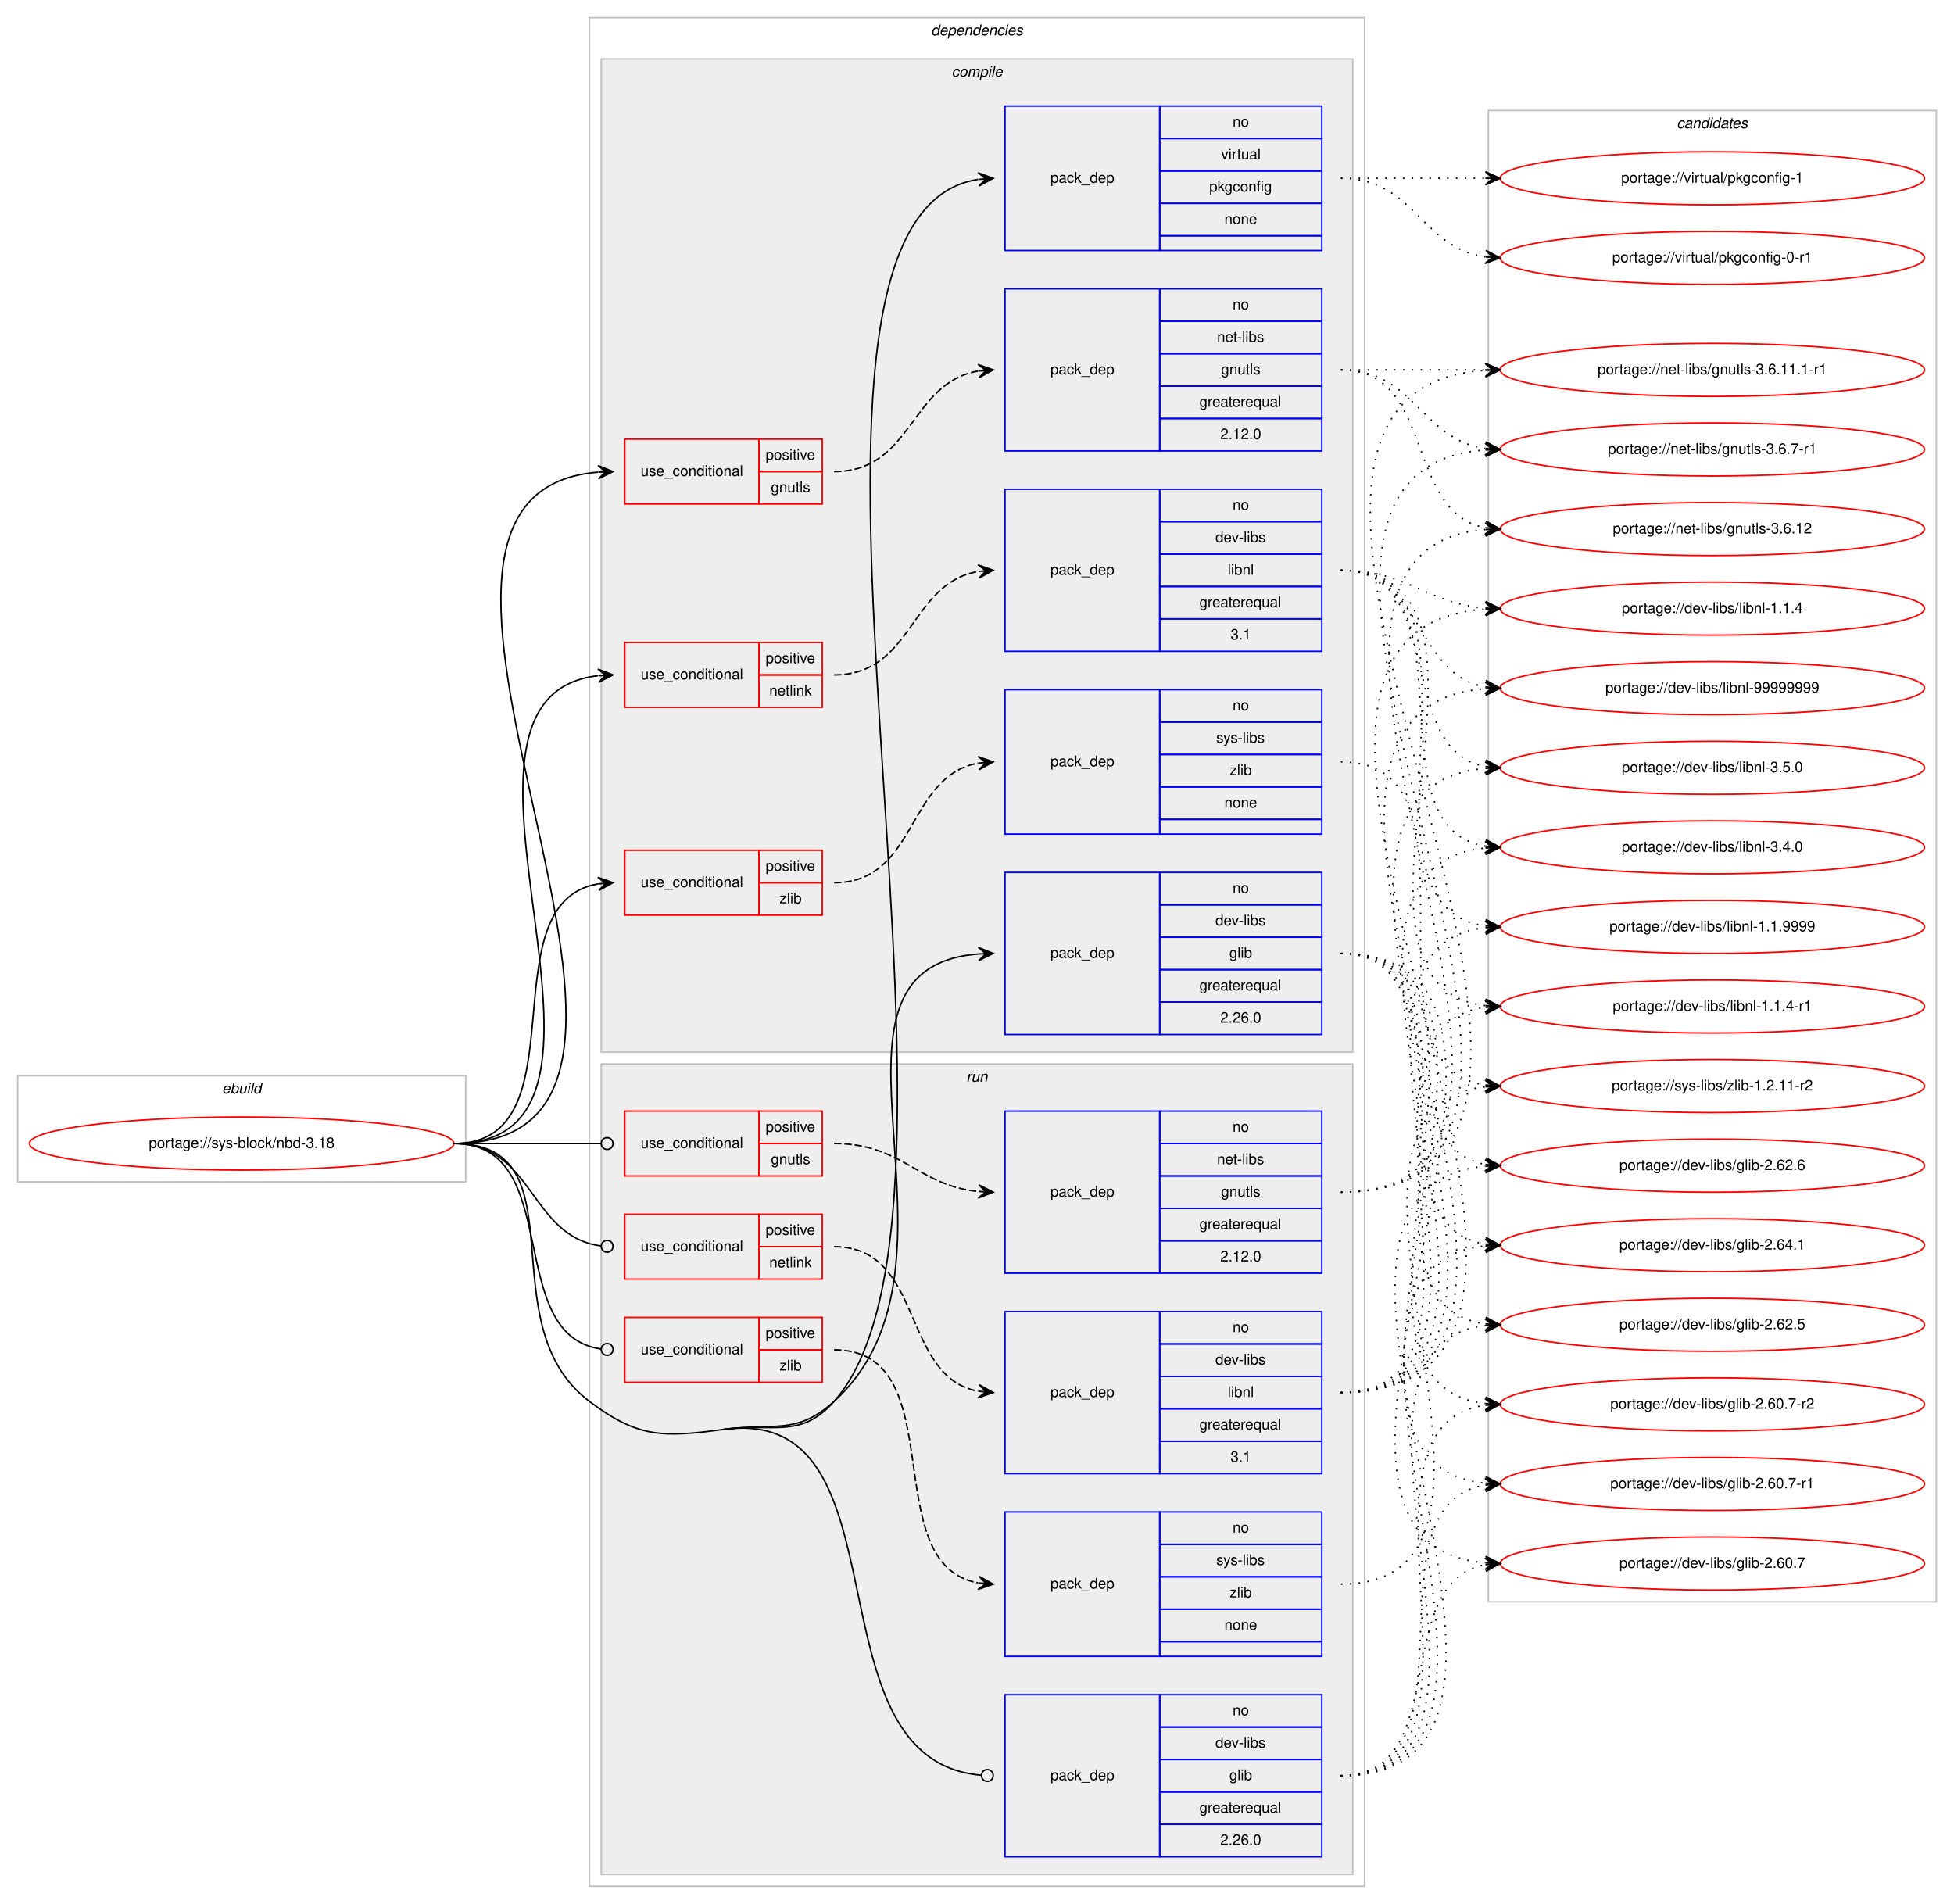
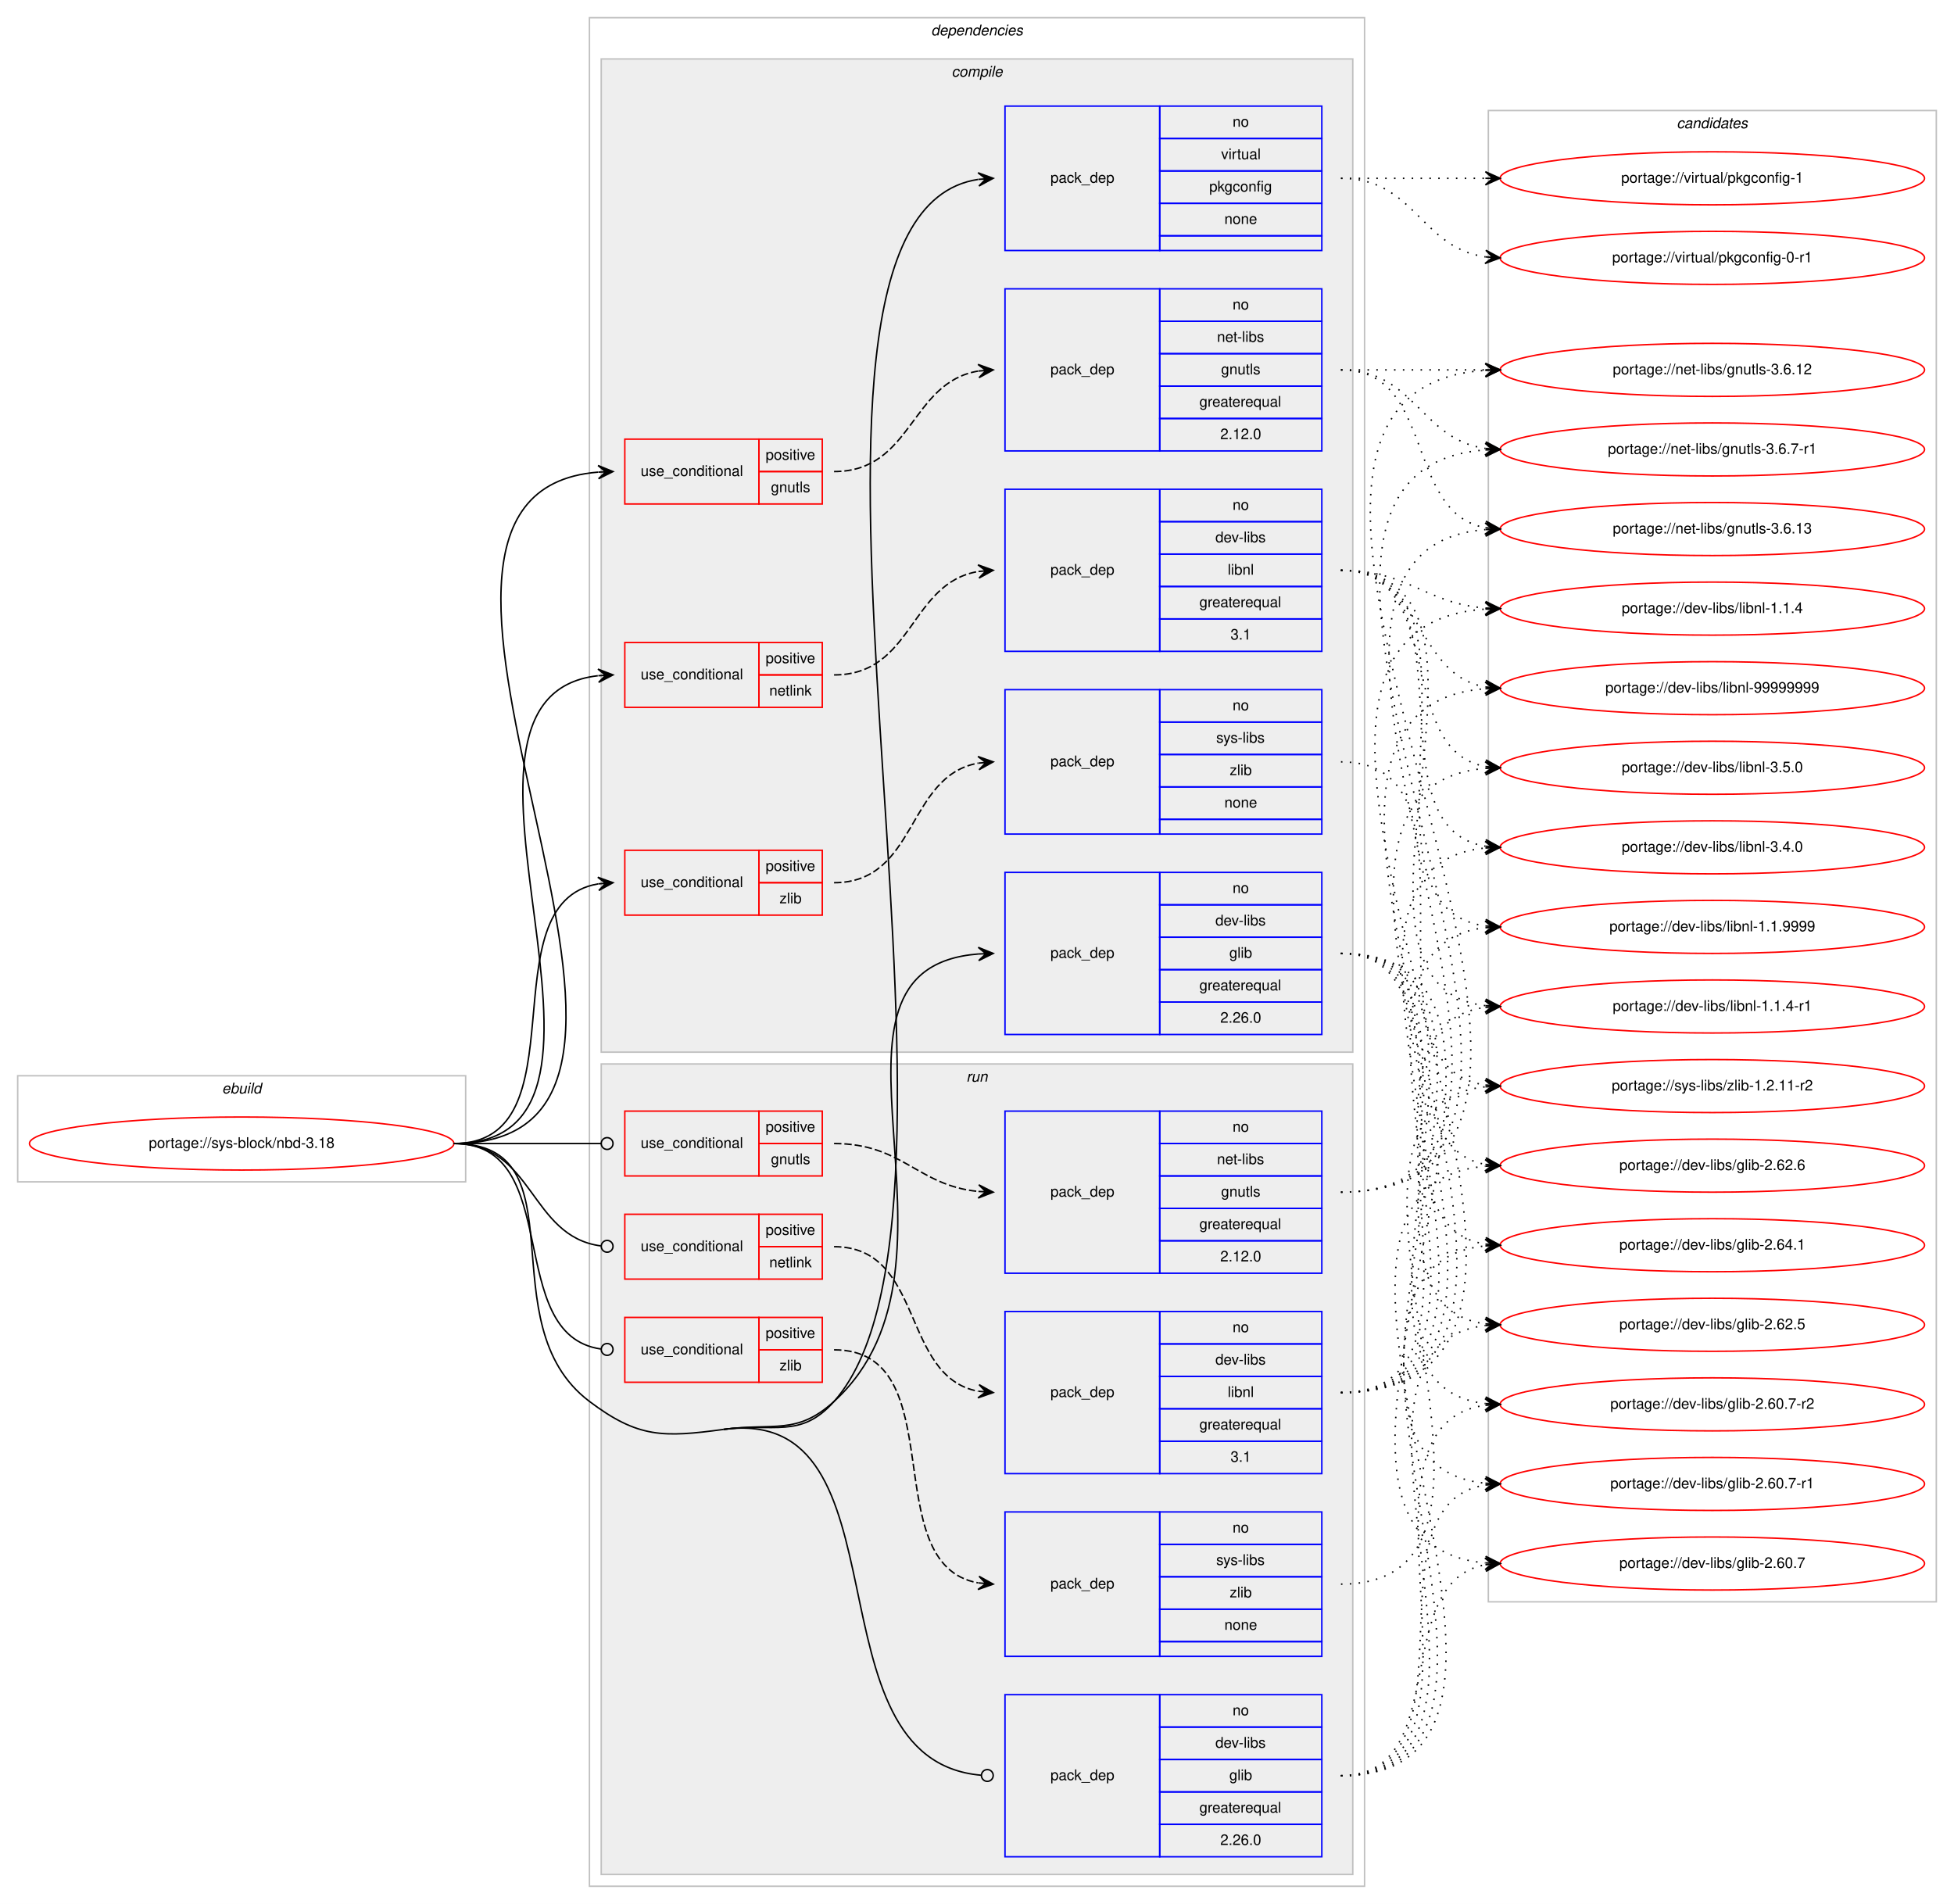
<svg xmlns="http://www.w3.org/2000/svg" xmlns:xlink="http://www.w3.org/1999/xlink" width="1326pt" height="1292pt" viewBox="0.00 0.00 1326.00 1292.00">
  <g id="graph0" class="graph" transform="scale(1 1) rotate(0) translate(4 1288)">
    <polygon fill="#ffffff" stroke="transparent" points="-4,4 -4,-1288 1322,-1288 1322,4 -4,4" />
    <g id="clust1" class="cluster">
      <polygon fill="none" stroke="#c0c0c0" points="8,-486 8,-558 312,-558 312,-486 8,-486" />
      <text text-anchor="start" x="146.663" y="-546" font-family="Helvetica,sans-Serif" font-style="italic" font-size="10.00" fill="#000000">ebuild</text>
    </g>
    <g id="clust2" class="cluster">
      <polygon fill="none" stroke="#c0c0c0" points="396,-8 396,-1276 922,-1276 922,-8 396,-8" />
      <text text-anchor="start" x="627.875" y="-1264" font-family="Helvetica,sans-Serif" font-style="italic" font-size="10.00" fill="#000000">dependencies</text>
    </g>
    <g id="clust3" class="cluster">
      <polygon fill="#eeeeee" stroke="#c0c0c0" points="404,-574 404,-1248 914,-1248 914,-574 404,-574" />
      <text text-anchor="start" x="641.778" y="-1236" font-family="Helvetica,sans-Serif" font-style="italic" font-size="10.00" fill="#000000">compile</text>
    </g>
    <g id="clust13" class="cluster">
      <polygon fill="#eeeeee" stroke="#c0c0c0" points="404,-16 404,-566 914,-566 914,-16 404,-16" />
      <text text-anchor="start" x="651.777" y="-554" font-family="Helvetica,sans-Serif" font-style="italic" font-size="10.00" fill="#000000">run</text>
    </g>
    <g id="clust21" class="cluster">
      <polygon fill="none" stroke="#c0c0c0" points="1006,-201 1006,-1213 1310,-1213 1310,-201 1006,-201" />
      <text text-anchor="start" x="1133.824" y="-1201" font-family="Helvetica,sans-Serif" font-style="italic" font-size="10.00" fill="#000000">candidates</text>
    </g>
    <g id="node1" class="node">
      <g id="a_node1">
        <a xlink:href="../sys-block/nbd-3.18.svg" xlink:title="portage://sys-block/nbd-3.18">
          <ellipse fill="none" stroke="#ff0000" cx="160" cy="-512" rx="144" ry="18" />
          <text text-anchor="middle" x="160" y="-509" font-family="Helvetica,sans-Serif" font-size="10.00" fill="#000000">portage://sys-block/nbd-3.18</text>
        </a>
      </g>
    </g>
    <g id="node2" class="node">
      <polygon fill="none" stroke="#ff0000" points="420,-946 420,-990 511,-990 511,-946 420,-946" />
      <text text-anchor="start" x="430.767" y="-965" font-family="Helvetica,sans-Serif" font-size="10.00" fill="#000000">use_conditional</text>
      <polygon fill="none" stroke="#ff0000" points="511,-968 511,-990 554,-990 554,-968 511,-968" />
      <text text-anchor="start" x="515.553" y="-976" font-family="Helvetica,sans-Serif" font-size="10.00" fill="#000000">positive</text>
      <polygon fill="none" stroke="#ff0000" points="511,-946 511,-968 554,-968 554,-946 511,-946" />
      <text text-anchor="start" x="519.163" y="-954" font-family="Helvetica,sans-Serif" font-size="10.00" fill="#000000">gnutls</text>
    </g>
    <g id="edge2" class="edge">
      <path fill="none" stroke="#000000" d="M304,-512C508.714,-512 214.122,-952.547 401.77,-967.605" />
      <polygon fill="#000000" stroke="#000000" points="412,-968 401.834,-972.111 407.004,-967.807 402.007,-967.614 402.007,-967.614 402.007,-967.614 407.004,-967.807 402.181,-963.117 412,-968 412,-968" />
    </g>
    <g id="node4" class="node">
      <polygon fill="none" stroke="#ff0000" points="420,-808 420,-852 511,-852 511,-808 420,-808" />
      <text text-anchor="start" x="430.767" y="-827" font-family="Helvetica,sans-Serif" font-size="10.00" fill="#000000">use_conditional</text>
      <polygon fill="none" stroke="#ff0000" points="511,-830 511,-852 554,-852 554,-830 511,-830" />
      <text text-anchor="start" x="515.553" y="-838" font-family="Helvetica,sans-Serif" font-size="10.00" fill="#000000">positive</text>
      <polygon fill="none" stroke="#ff0000" points="511,-808 511,-830 554,-830 554,-808 511,-808" />
      <text text-anchor="start" x="518.053" y="-816" font-family="Helvetica,sans-Serif" font-size="10.00" fill="#000000">netlink</text>
    </g>
    <g id="edge4" class="edge">
      <path fill="none" stroke="#000000" d="M304,-512C449.618,-512 271.839,-814.662 401.665,-829.441" />
      <polygon fill="#000000" stroke="#000000" points="412,-830 401.771,-833.953 407.007,-829.73 402.015,-829.459 402.015,-829.459 402.015,-829.459 407.007,-829.73 402.258,-824.966 412,-830 412,-830" />
    </g>
    <g id="node6" class="node">
      <polygon fill="none" stroke="#ff0000" points="420,-667 420,-711 511,-711 511,-667 420,-667" />
      <text text-anchor="start" x="430.767" y="-686" font-family="Helvetica,sans-Serif" font-size="10.00" fill="#000000">use_conditional</text>
      <polygon fill="none" stroke="#ff0000" points="511,-689 511,-711 554,-711 554,-689 511,-689" />
      <text text-anchor="start" x="515.553" y="-697" font-family="Helvetica,sans-Serif" font-size="10.00" fill="#000000">positive</text>
      <polygon fill="none" stroke="#ff0000" points="511,-667 511,-689 554,-689 554,-667 511,-667" />
      <text text-anchor="start" x="525.001" y="-675" font-family="Helvetica,sans-Serif" font-size="10.00" fill="#000000">zlib</text>
    </g>
    <g id="edge6" class="edge">
      <path fill="none" stroke="#000000" d="M304,-512C392.555,-512 325.55,-675.442 401.952,-688.211" />
      <polygon fill="#000000" stroke="#000000" points="412,-689 401.678,-692.703 407.015,-688.609 402.031,-688.217 402.031,-688.217 402.031,-688.217 407.015,-688.609 402.383,-683.731 412,-689 412,-689" />
    </g>
    <g id="node8" class="node">
      <polygon fill="none" stroke="#0000ff" points="678,-586 678,-696 783,-696 783,-586 678,-586" />
      <text text-anchor="start" x="708.823" y="-638" font-family="Helvetica,sans-Serif" font-size="10.00" fill="#000000">pack_dep</text>
      <polygon fill="none" stroke="#0000ff" points="783,-674 783,-696 893,-696 893,-674 783,-674" />
      <text text-anchor="start" x="832.441" y="-682" font-family="Helvetica,sans-Serif" font-size="10.00" fill="#000000">no</text>
      <polygon fill="none" stroke="#0000ff" points="783,-652 783,-674 893,-674 893,-652 783,-652" />
      <text text-anchor="start" x="820.778" y="-660" font-family="Helvetica,sans-Serif" font-size="10.00" fill="#000000">dev-libs</text>
      <polygon fill="none" stroke="#0000ff" points="783,-630 783,-652 893,-652 893,-630 783,-630" />
      <text text-anchor="start" x="830.222" y="-638" font-family="Helvetica,sans-Serif" font-size="10.00" fill="#000000">glib</text>
      <polygon fill="none" stroke="#0000ff" points="783,-608 783,-630 893,-630 893,-608 783,-608" />
      <text text-anchor="start" x="809.936" y="-616" font-family="Helvetica,sans-Serif" font-size="10.00" fill="#000000">greaterequal</text>
      <polygon fill="none" stroke="#0000ff" points="783,-586 783,-608 893,-608 893,-586 783,-586" />
      <text text-anchor="start" x="824.103" y="-594" font-family="Helvetica,sans-Serif" font-size="10.00" fill="#000000">2.26.0</text>
    </g>
    <g id="edge7" class="edge">
      <path fill="none" stroke="#000000" d="M487,-318C521.077,-322.601 536.578,-313.845 562,-337 665.415,-431.195 533.372,-630.937 660,-640.634" />
      <polygon fill="#000000" stroke="#000000" points="670,-641 659.842,-645.131 665.003,-640.817 660.007,-640.634 660.007,-640.634 660.007,-640.634 665.003,-640.817 660.172,-636.137 670,-641 670,-641" />
    </g>
    <g id="node9" class="node">
      <polygon fill="none" stroke="#0000ff" points="678,-1118 678,-1216 783,-1216 783,-1118 678,-1118" />
      <text text-anchor="start" x="708.823" y="-1164" font-family="Helvetica,sans-Serif" font-size="10.00" fill="#000000">pack_dep</text>
      <polygon fill="none" stroke="#0000ff" points="783,-1194 783,-1216 893,-1216 893,-1194 783,-1194" />
      <text text-anchor="start" x="832.441" y="-1202" font-family="Helvetica,sans-Serif" font-size="10.00" fill="#000000">no</text>
      <polygon fill="none" stroke="#0000ff" points="783,-1172 783,-1194 893,-1194 893,-1172 783,-1172" />
      <text text-anchor="start" x="824.668" y="-1180" font-family="Helvetica,sans-Serif" font-size="10.00" fill="#000000">virtual</text>
      <polygon fill="none" stroke="#0000ff" points="783,-1150 783,-1172 893,-1172 893,-1150 783,-1150" />
      <text text-anchor="start" x="816.604" y="-1158" font-family="Helvetica,sans-Serif" font-size="10.00" fill="#000000">pkgconfig</text>
      <polygon fill="none" stroke="#0000ff" points="783,-1128 783,-1150 893,-1150 893,-1128 783,-1128" />
      <text text-anchor="start" x="826.882" y="-1136" font-family="Helvetica,sans-Serif" font-size="10.00" fill="#000000">none</text>
      <polygon fill="none" stroke="#0000ff" points="783,-1118 783,-1128 893,-1128 893,-1118 783,-1118" />
    </g>
    <g id="edge8" class="edge">
      <path fill="none" stroke="#000000" d="M487,-318C521.077,-322.601 539.17,-311.286 562,-337 683.136,-473.443 491.557,-1140.886 659.791,-1166.257" />
      <polygon fill="#000000" stroke="#000000" points="670,-1167 659.7,-1170.762 665.013,-1166.637 660.026,-1166.274 660.026,-1166.274 660.026,-1166.274 665.013,-1166.637 660.353,-1161.786 670,-1167 670,-1167" />
    </g>
    <g id="node10" class="node">
      <polygon fill="none" stroke="#ff0000" points="420,-490 420,-534 511,-534 511,-490 420,-490" />
      <text text-anchor="start" x="430.767" y="-509" font-family="Helvetica,sans-Serif" font-size="10.00" fill="#000000">use_conditional</text>
      <polygon fill="none" stroke="#ff0000" points="511,-512 511,-534 554,-534 554,-512 511,-512" />
      <text text-anchor="start" x="515.553" y="-520" font-family="Helvetica,sans-Serif" font-size="10.00" fill="#000000">positive</text>
      <polygon fill="none" stroke="#ff0000" points="511,-490 511,-512 554,-512 554,-490 511,-490" />
      <text text-anchor="start" x="519.163" y="-498" font-family="Helvetica,sans-Serif" font-size="10.00" fill="#000000">gnutls</text>
    </g>
    <g id="edge10" class="edge">
      <path fill="none" stroke="#000000" d="M304,-512C349.188,-512 362.47,-512 403.919,-512" />
      <ellipse fill="none" stroke="#000000" cx="408" cy="-512" rx="4" ry="4" />
    </g>
    <g id="node12" class="node">
      <polygon fill="none" stroke="#ff0000" points="420,-420 420,-464 511,-464 511,-420 420,-420" />
      <text text-anchor="start" x="430.767" y="-439" font-family="Helvetica,sans-Serif" font-size="10.00" fill="#000000">use_conditional</text>
      <polygon fill="none" stroke="#ff0000" points="511,-442 511,-464 554,-464 554,-442 511,-442" />
      <text text-anchor="start" x="515.553" y="-450" font-family="Helvetica,sans-Serif" font-size="10.00" fill="#000000">positive</text>
      <polygon fill="none" stroke="#ff0000" points="511,-420 511,-442 554,-442 554,-420 511,-420" />
      <text text-anchor="start" x="518.053" y="-428" font-family="Helvetica,sans-Serif" font-size="10.00" fill="#000000">netlink</text>
    </g>
    <g id="edge12" class="edge">
      <path fill="none" stroke="#000000" d="M304,-512C358.296,-512 355.286,-448.929 403.761,-442.523" />
      <ellipse fill="none" stroke="#000000" cx="408.008" cy="-442.254" rx="4" ry="4" />
    </g>
    <g id="node14" class="node">
      <polygon fill="none" stroke="#ff0000" points="420,-350 420,-394 511,-394 511,-350 420,-350" />
      <text text-anchor="start" x="430.767" y="-369" font-family="Helvetica,sans-Serif" font-size="10.00" fill="#000000">use_conditional</text>
      <polygon fill="none" stroke="#ff0000" points="511,-372 511,-394 554,-394 554,-372 511,-372" />
      <text text-anchor="start" x="515.553" y="-380" font-family="Helvetica,sans-Serif" font-size="10.00" fill="#000000">positive</text>
      <polygon fill="none" stroke="#ff0000" points="511,-350 511,-372 554,-372 554,-350 511,-350" />
      <text text-anchor="start" x="525.001" y="-358" font-family="Helvetica,sans-Serif" font-size="10.00" fill="#000000">zlib</text>
    </g>
    <g id="edge14" class="edge">
      <path fill="none" stroke="#000000" d="M304,-512C379.669,-512 336.888,-382.198 403.766,-372.564" />
      <ellipse fill="none" stroke="#000000" cx="408.009" cy="-372.273" rx="4" ry="4" />
    </g>
    <g id="node16" class="node">
      <polygon fill="none" stroke="#0000ff" points="678,-28 678,-138 783,-138 783,-28 678,-28" />
      <text text-anchor="start" x="708.823" y="-80" font-family="Helvetica,sans-Serif" font-size="10.00" fill="#000000">pack_dep</text>
      <polygon fill="none" stroke="#0000ff" points="783,-116 783,-138 893,-138 893,-116 783,-116" />
      <text text-anchor="start" x="832.441" y="-124" font-family="Helvetica,sans-Serif" font-size="10.00" fill="#000000">no</text>
      <polygon fill="none" stroke="#0000ff" points="783,-94 783,-116 893,-116 893,-94 783,-94" />
      <text text-anchor="start" x="820.778" y="-102" font-family="Helvetica,sans-Serif" font-size="10.00" fill="#000000">dev-libs</text>
      <polygon fill="none" stroke="#0000ff" points="783,-72 783,-94 893,-94 893,-72 783,-72" />
      <text text-anchor="start" x="830.222" y="-80" font-family="Helvetica,sans-Serif" font-size="10.00" fill="#000000">glib</text>
      <polygon fill="none" stroke="#0000ff" points="783,-50 783,-72 893,-72 893,-50 783,-50" />
      <text text-anchor="start" x="809.936" y="-58" font-family="Helvetica,sans-Serif" font-size="10.00" fill="#000000">greaterequal</text>
      <polygon fill="none" stroke="#0000ff" points="783,-28 783,-50 893,-50 893,-28 783,-28" />
      <text text-anchor="start" x="824.103" y="-36" font-family="Helvetica,sans-Serif" font-size="10.00" fill="#000000">2.26.0</text>
    </g>
    <g id="edge15" class="edge">
      <path fill="none" stroke="#000000" d="M487,-318C615.369,-335.332 540.987,-93.734 661.759,-83.345" />
      <ellipse fill="none" stroke="#000000" cx="666.004" cy="-83.167" rx="4" ry="4" />
      <path fill="none" stroke="#000000" d="M304,-512C391.871,-512 325.852,-389.92 396,-337 428.983,-312.117 446.055,-312.472 487,-318" />
    </g>
    <g id="node3" class="node">
      <polygon fill="none" stroke="#0000ff" points="678,-982 678,-1092 783,-1092 783,-982 678,-982" />
      <text text-anchor="start" x="708.823" y="-1034" font-family="Helvetica,sans-Serif" font-size="10.00" fill="#000000">pack_dep</text>
      <polygon fill="none" stroke="#0000ff" points="783,-1070 783,-1092 893,-1092 893,-1070 783,-1070" />
      <text text-anchor="start" x="832.441" y="-1078" font-family="Helvetica,sans-Serif" font-size="10.00" fill="#000000">no</text>
      <polygon fill="none" stroke="#0000ff" points="783,-1048 783,-1070 893,-1070 893,-1048 783,-1048" />
      <text text-anchor="start" x="821.889" y="-1056" font-family="Helvetica,sans-Serif" font-size="10.00" fill="#000000">net-libs</text>
      <polygon fill="none" stroke="#0000ff" points="783,-1026 783,-1048 893,-1048 893,-1026 783,-1026" />
      <text text-anchor="start" x="824.663" y="-1034" font-family="Helvetica,sans-Serif" font-size="10.00" fill="#000000">gnutls</text>
      <polygon fill="none" stroke="#0000ff" points="783,-1004 783,-1026 893,-1026 893,-1004 783,-1004" />
      <text text-anchor="start" x="809.936" y="-1012" font-family="Helvetica,sans-Serif" font-size="10.00" fill="#000000">greaterequal</text>
      <polygon fill="none" stroke="#0000ff" points="783,-982 783,-1004 893,-1004 893,-982 783,-982" />
      <text text-anchor="start" x="824.103" y="-990" font-family="Helvetica,sans-Serif" font-size="10.00" fill="#000000">2.12.0</text>
    </g>
    <g id="edge1" class="edge">
      <path fill="none" stroke="#000000" stroke-dasharray="5,2" d="M562,-968C615.4,-968 613.534,-1028.645 660.026,-1036.225" />
      <polygon fill="#000000" stroke="#000000" points="670,-1037 659.681,-1040.712 665.015,-1036.613 660.03,-1036.225 660.03,-1036.225 660.03,-1036.225 665.015,-1036.613 660.379,-1031.739 670,-1037 670,-1037" />
    </g>
    <g id="node17" class="node">
      <g id="a_node17">
        <a xlink:href="../net-libs/gnutls-3.6.7-r1.svg" xlink:title="portage://net-libs/gnutls-3.6.7-r1">
          <ellipse fill="none" stroke="#ff0000" cx="1158" cy="-983" rx="144" ry="18" />
          <text text-anchor="middle" x="1158" y="-980" font-family="Helvetica,sans-Serif" font-size="10.00" fill="#000000">portage://net-libs/gnutls-3.6.7-r1</text>
        </a>
      </g>
    </g>
    <g id="edge16" class="edge">
      <path fill="none" stroke="#000000" stroke-dasharray="1,5" d="M906,-1037C956.102,-1037 960.012,-989.934 1003.979,-983.683" />
      <polygon fill="#000000" stroke="#000000" points="1014,-983 1004.329,-988.169 1009.012,-983.34 1004.023,-983.68 1004.023,-983.68 1004.023,-983.68 1009.012,-983.34 1003.717,-979.19 1014,-983 1014,-983" />
    </g>
    <g id="node18" class="node">
      <g id="a_node18">
-         <a xlink:href="../net-libs/gnutls-3.6.12.svg" xlink:title="portage://net-libs/gnutls-3.6.12">
+         <a xlink:href="../net-libs/gnutls-3.6.13.svg" xlink:title="portage://net-libs/gnutls-3.6.13">
          <ellipse fill="none" stroke="#ff0000" cx="1158" cy="-929" rx="144" ry="18" />
-           <text text-anchor="middle" x="1158" y="-926" font-family="Helvetica,sans-Serif" font-size="10.00" fill="#000000">portage://net-libs/gnutls-3.6.12</text>
+           <text text-anchor="middle" x="1158" y="-926" font-family="Helvetica,sans-Serif" font-size="10.00" fill="#000000">portage://net-libs/gnutls-3.6.13</text>
        </a>
      </g>
    </g>
    <g id="edge17" class="edge">
      <path fill="none" stroke="#000000" stroke-dasharray="1,5" d="M906,-1037C970.303,-1037 948.78,-940.09 1004.031,-929.869" />
      <polygon fill="#000000" stroke="#000000" points="1014,-929 1004.429,-934.352 1009.019,-929.434 1004.038,-929.869 1004.038,-929.869 1004.038,-929.869 1009.019,-929.434 1003.647,-925.386 1014,-929 1014,-929" />
    </g>
    <g id="node19" class="node">
      <g id="a_node19">
-         <a xlink:href="../net-libs/gnutls-3.6.11.1-r1.svg" xlink:title="portage://net-libs/gnutls-3.6.11.1-r1">
+         <a xlink:href="../net-libs/gnutls-3.6.12.svg" xlink:title="portage://net-libs/gnutls-3.6.12">
          <ellipse fill="none" stroke="#ff0000" cx="1158" cy="-1037" rx="144" ry="18" />
-           <text text-anchor="middle" x="1158" y="-1034" font-family="Helvetica,sans-Serif" font-size="10.00" fill="#000000">portage://net-libs/gnutls-3.6.11.1-r1</text>
+           <text text-anchor="middle" x="1158" y="-1034" font-family="Helvetica,sans-Serif" font-size="10.00" fill="#000000">portage://net-libs/gnutls-3.6.12</text>
        </a>
      </g>
    </g>
    <g id="edge18" class="edge">
      <path fill="none" stroke="#000000" stroke-dasharray="1,5" d="M906,-1037C950.438,-1037 964.02,-1037 1003.878,-1037" />
      <polygon fill="#000000" stroke="#000000" points="1014,-1037 1004,-1041.5 1009,-1037 1004,-1037 1004,-1037 1004,-1037 1009,-1037 1004,-1032.5 1014,-1037 1014,-1037" />
    </g>
    <g id="node5" class="node">
      <polygon fill="none" stroke="#0000ff" points="678,-846 678,-956 783,-956 783,-846 678,-846" />
      <text text-anchor="start" x="708.823" y="-898" font-family="Helvetica,sans-Serif" font-size="10.00" fill="#000000">pack_dep</text>
      <polygon fill="none" stroke="#0000ff" points="783,-934 783,-956 893,-956 893,-934 783,-934" />
      <text text-anchor="start" x="832.441" y="-942" font-family="Helvetica,sans-Serif" font-size="10.00" fill="#000000">no</text>
      <polygon fill="none" stroke="#0000ff" points="783,-912 783,-934 893,-934 893,-912 783,-912" />
      <text text-anchor="start" x="820.778" y="-920" font-family="Helvetica,sans-Serif" font-size="10.00" fill="#000000">dev-libs</text>
      <polygon fill="none" stroke="#0000ff" points="783,-890 783,-912 893,-912 893,-890 783,-890" />
      <text text-anchor="start" x="829.112" y="-898" font-family="Helvetica,sans-Serif" font-size="10.00" fill="#000000">libnl</text>
      <polygon fill="none" stroke="#0000ff" points="783,-868 783,-890 893,-890 893,-868 783,-868" />
      <text text-anchor="start" x="809.936" y="-876" font-family="Helvetica,sans-Serif" font-size="10.00" fill="#000000">greaterequal</text>
      <polygon fill="none" stroke="#0000ff" points="783,-846 783,-868 893,-868 893,-846 783,-846" />
      <text text-anchor="start" x="831.052" y="-854" font-family="Helvetica,sans-Serif" font-size="10.00" fill="#000000">3.1</text>
    </g>
    <g id="edge3" class="edge">
      <path fill="none" stroke="#000000" stroke-dasharray="5,2" d="M562,-830C615.853,-830 613.166,-892.402 659.952,-900.203" />
      <polygon fill="#000000" stroke="#000000" points="670,-901 659.675,-904.695 665.016,-900.604 660.031,-900.209 660.031,-900.209 660.031,-900.209 665.016,-900.604 660.387,-895.723 670,-901 670,-901" />
    </g>
    <g id="node20" class="node">
      <g id="a_node20">
        <a xlink:href="../dev-libs/libnl-99999999.svg" xlink:title="portage://dev-libs/libnl-99999999">
          <ellipse fill="none" stroke="#ff0000" cx="1158" cy="-821" rx="144" ry="18" />
          <text text-anchor="middle" x="1158" y="-818" font-family="Helvetica,sans-Serif" font-size="10.00" fill="#000000">portage://dev-libs/libnl-99999999</text>
        </a>
      </g>
    </g>
    <g id="edge19" class="edge">
      <path fill="none" stroke="#000000" stroke-dasharray="1,5" d="M906,-901C962.118,-901 955.393,-830.394 1003.901,-821.844" />
      <polygon fill="#000000" stroke="#000000" points="1014,-821 1004.41,-826.318 1009.017,-821.417 1004.035,-821.833 1004.035,-821.833 1004.035,-821.833 1009.017,-821.417 1003.66,-817.349 1014,-821 1014,-821" />
    </g>
    <g id="node21" class="node">
      <g id="a_node21">
        <a xlink:href="../dev-libs/libnl-3.5.0.svg" xlink:title="portage://dev-libs/libnl-3.5.0">
          <ellipse fill="none" stroke="#ff0000" cx="1158" cy="-767" rx="144" ry="18" />
          <text text-anchor="middle" x="1158" y="-764" font-family="Helvetica,sans-Serif" font-size="10.00" fill="#000000">portage://dev-libs/libnl-3.5.0</text>
        </a>
      </g>
    </g>
    <g id="edge20" class="edge">
      <path fill="none" stroke="#000000" stroke-dasharray="1,5" d="M906,-901C978.905,-901 941.459,-779.268 1004.019,-767.856" />
      <polygon fill="#000000" stroke="#000000" points="1014,-767 1004.421,-772.338 1009.018,-767.427 1004.037,-767.854 1004.037,-767.854 1004.037,-767.854 1009.018,-767.427 1003.652,-763.371 1014,-767 1014,-767" />
    </g>
    <g id="node22" class="node">
      <g id="a_node22">
        <a xlink:href="../dev-libs/libnl-3.4.0.svg" xlink:title="portage://dev-libs/libnl-3.4.0">
          <ellipse fill="none" stroke="#ff0000" cx="1158" cy="-713" rx="144" ry="18" />
          <text text-anchor="middle" x="1158" y="-710" font-family="Helvetica,sans-Serif" font-size="10.00" fill="#000000">portage://dev-libs/libnl-3.4.0</text>
        </a>
      </g>
    </g>
    <g id="edge21" class="edge">
      <path fill="none" stroke="#000000" stroke-dasharray="1,5" d="M906,-901C998.785,-901 923.677,-726.694 1004.002,-713.758" />
      <polygon fill="#000000" stroke="#000000" points="1014,-713 1004.369,-718.243 1009.014,-713.378 1004.029,-713.755 1004.029,-713.755 1004.029,-713.755 1009.014,-713.378 1003.689,-709.268 1014,-713 1014,-713" />
    </g>
    <g id="node23" class="node">
      <g id="a_node23">
        <a xlink:href="../dev-libs/libnl-1.1.9999.svg" xlink:title="portage://dev-libs/libnl-1.1.9999">
          <ellipse fill="none" stroke="#ff0000" cx="1158" cy="-659" rx="144" ry="18" />
          <text text-anchor="middle" x="1158" y="-656" font-family="Helvetica,sans-Serif" font-size="10.00" fill="#000000">portage://dev-libs/libnl-1.1.9999</text>
        </a>
      </g>
    </g>
    <g id="edge22" class="edge">
      <path fill="none" stroke="#000000" stroke-dasharray="1,5" d="M906,-901C1020.215,-901 903.718,-673.431 1003.964,-659.652" />
      <polygon fill="#000000" stroke="#000000" points="1014,-659 1004.313,-664.139 1009.01,-659.324 1004.021,-659.648 1004.021,-659.648 1004.021,-659.648 1009.01,-659.324 1003.729,-655.158 1014,-659 1014,-659" />
    </g>
    <g id="node24" class="node">
      <g id="a_node24">
        <a xlink:href="../dev-libs/libnl-1.1.4-r1.svg" xlink:title="portage://dev-libs/libnl-1.1.4-r1">
          <ellipse fill="none" stroke="#ff0000" cx="1158" cy="-605" rx="144" ry="18" />
          <text text-anchor="middle" x="1158" y="-602" font-family="Helvetica,sans-Serif" font-size="10.00" fill="#000000">portage://dev-libs/libnl-1.1.4-r1</text>
        </a>
      </g>
    </g>
    <g id="edge23" class="edge">
      <path fill="none" stroke="#000000" stroke-dasharray="1,5" d="M906,-901C1042.483,-901 882.498,-619.84 1003.926,-605.563" />
      <polygon fill="#000000" stroke="#000000" points="1014,-605 1004.267,-610.051 1009.008,-605.279 1004.016,-605.558 1004.016,-605.558 1004.016,-605.558 1009.008,-605.279 1003.764,-601.065 1014,-605 1014,-605" />
    </g>
    <g id="node25" class="node">
      <g id="a_node25">
        <a xlink:href="../dev-libs/libnl-1.1.4.svg" xlink:title="portage://dev-libs/libnl-1.1.4">
          <ellipse fill="none" stroke="#ff0000" cx="1158" cy="-875" rx="144" ry="18" />
          <text text-anchor="middle" x="1158" y="-872" font-family="Helvetica,sans-Serif" font-size="10.00" fill="#000000">portage://dev-libs/libnl-1.1.4</text>
        </a>
      </g>
    </g>
    <g id="edge24" class="edge">
      <path fill="none" stroke="#000000" stroke-dasharray="1,5" d="M906,-901C951.803,-901 963.081,-878.622 1003.895,-875.388" />
      <polygon fill="#000000" stroke="#000000" points="1014,-875 1004.18,-879.88 1009.004,-875.192 1004.007,-875.384 1004.007,-875.384 1004.007,-875.384 1009.004,-875.192 1003.835,-870.887 1014,-875 1014,-875" />
    </g>
    <g id="node7" class="node">
      <polygon fill="none" stroke="#0000ff" points="678,-722 678,-820 783,-820 783,-722 678,-722" />
      <text text-anchor="start" x="708.823" y="-768" font-family="Helvetica,sans-Serif" font-size="10.00" fill="#000000">pack_dep</text>
      <polygon fill="none" stroke="#0000ff" points="783,-798 783,-820 893,-820 893,-798 783,-798" />
      <text text-anchor="start" x="832.441" y="-806" font-family="Helvetica,sans-Serif" font-size="10.00" fill="#000000">no</text>
      <polygon fill="none" stroke="#0000ff" points="783,-776 783,-798 893,-798 893,-776 783,-776" />
      <text text-anchor="start" x="821.337" y="-784" font-family="Helvetica,sans-Serif" font-size="10.00" fill="#000000">sys-libs</text>
      <polygon fill="none" stroke="#0000ff" points="783,-754 783,-776 893,-776 893,-754 783,-754" />
      <text text-anchor="start" x="830.501" y="-762" font-family="Helvetica,sans-Serif" font-size="10.00" fill="#000000">zlib</text>
      <polygon fill="none" stroke="#0000ff" points="783,-732 783,-754 893,-754 893,-732 783,-732" />
      <text text-anchor="start" x="826.882" y="-740" font-family="Helvetica,sans-Serif" font-size="10.00" fill="#000000">none</text>
      <polygon fill="none" stroke="#0000ff" points="783,-722 783,-732 893,-732 893,-722 783,-722" />
    </g>
    <g id="edge5" class="edge">
      <path fill="none" stroke="#000000" stroke-dasharray="5,2" d="M562,-689C618.619,-689 610.983,-761.371 659.821,-770.135" />
      <polygon fill="#000000" stroke="#000000" points="670,-771 659.655,-774.637 665.018,-770.576 660.036,-770.153 660.036,-770.153 660.036,-770.153 665.018,-770.576 660.417,-765.669 670,-771 670,-771" />
    </g>
    <g id="node26" class="node">
      <g id="a_node26">
        <a xlink:href="../sys-libs/zlib-1.2.11-r2.svg" xlink:title="portage://sys-libs/zlib-1.2.11-r2">
          <ellipse fill="none" stroke="#ff0000" cx="1158" cy="-551" rx="144" ry="18" />
          <text text-anchor="middle" x="1158" y="-548" font-family="Helvetica,sans-Serif" font-size="10.00" fill="#000000">portage://sys-libs/zlib-1.2.11-r2</text>
        </a>
      </g>
    </g>
    <g id="edge25" class="edge">
      <path fill="none" stroke="#000000" stroke-dasharray="1,5" d="M906,-771C1011.308,-771 912.129,-565.367 1003.858,-551.712" />
      <polygon fill="#000000" stroke="#000000" points="1014,-551 1004.34,-556.189 1009.012,-551.35 1004.024,-551.7 1004.024,-551.7 1004.024,-551.7 1009.012,-551.35 1003.71,-547.211 1014,-551 1014,-551" />
    </g>
    <g id="node27" class="node">
      <g id="a_node27">
        <a xlink:href="../dev-libs/glib-2.64.1.svg" xlink:title="portage://dev-libs/glib-2.64.1">
          <ellipse fill="none" stroke="#ff0000" cx="1158" cy="-443" rx="144" ry="18" />
          <text text-anchor="middle" x="1158" y="-440" font-family="Helvetica,sans-Serif" font-size="10.00" fill="#000000">portage://dev-libs/glib-2.64.1</text>
        </a>
      </g>
    </g>
    <g id="edge26" class="edge">
      <path fill="none" stroke="#000000" stroke-dasharray="1,5" d="M906,-641C1002.618,-641 920.192,-457.05 1003.871,-443.757" />
      <polygon fill="#000000" stroke="#000000" points="1014,-443 1004.363,-448.233 1009.014,-443.373 1004.028,-443.745 1004.028,-443.745 1004.028,-443.745 1009.014,-443.373 1003.692,-439.258 1014,-443 1014,-443" />
    </g>
    <g id="node28" class="node">
      <g id="a_node28">
        <a xlink:href="../dev-libs/glib-2.62.6.svg" xlink:title="portage://dev-libs/glib-2.62.6">
          <ellipse fill="none" stroke="#ff0000" cx="1158" cy="-497" rx="144" ry="18" />
          <text text-anchor="middle" x="1158" y="-494" font-family="Helvetica,sans-Serif" font-size="10.00" fill="#000000">portage://dev-libs/glib-2.62.6</text>
        </a>
      </g>
    </g>
    <g id="edge27" class="edge">
      <path fill="none" stroke="#000000" stroke-dasharray="1,5" d="M906,-641C982.406,-641 938.405,-509.647 1003.994,-497.846" />
      <polygon fill="#000000" stroke="#000000" points="1014,-497 1004.414,-502.326 1009.018,-497.421 1004.035,-497.842 1004.035,-497.842 1004.035,-497.842 1009.018,-497.421 1003.657,-493.358 1014,-497 1014,-497" />
    </g>
    <g id="node29" class="node">
      <g id="a_node29">
        <a xlink:href="../dev-libs/glib-2.62.5.svg" xlink:title="portage://dev-libs/glib-2.62.5">
          <ellipse fill="none" stroke="#ff0000" cx="1158" cy="-389" rx="144" ry="18" />
          <text text-anchor="middle" x="1158" y="-386" font-family="Helvetica,sans-Serif" font-size="10.00" fill="#000000">portage://dev-libs/glib-2.62.5</text>
        </a>
      </g>
    </g>
    <g id="edge28" class="edge">
      <path fill="none" stroke="#000000" stroke-dasharray="1,5" d="M906,-641C1024.283,-641 899.878,-403.549 1003.941,-389.636" />
      <polygon fill="#000000" stroke="#000000" points="1014,-389 1004.304,-394.122 1009.01,-389.316 1004.02,-389.631 1004.02,-389.631 1004.02,-389.631 1009.01,-389.316 1003.736,-385.14 1014,-389 1014,-389" />
    </g>
    <g id="node30" class="node">
      <g id="a_node30">
        <a xlink:href="../dev-libs/glib-2.60.7-r2.svg" xlink:title="portage://dev-libs/glib-2.60.7-r2">
          <ellipse fill="none" stroke="#ff0000" cx="1158" cy="-335" rx="144" ry="18" />
          <text text-anchor="middle" x="1158" y="-332" font-family="Helvetica,sans-Serif" font-size="10.00" fill="#000000">portage://dev-libs/glib-2.60.7-r2</text>
        </a>
      </g>
    </g>
    <g id="edge29" class="edge">
      <path fill="none" stroke="#000000" stroke-dasharray="1,5" d="M906,-641C1046.701,-641 878.395,-349.759 1004.008,-335.538" />
      <polygon fill="#000000" stroke="#000000" points="1014,-335 1004.257,-340.031 1009.007,-335.269 1004.014,-335.538 1004.014,-335.538 1004.014,-335.538 1009.007,-335.269 1003.772,-331.045 1014,-335 1014,-335" />
    </g>
    <g id="node31" class="node">
      <g id="a_node31">
        <a xlink:href="../dev-libs/glib-2.60.7-r1.svg" xlink:title="portage://dev-libs/glib-2.60.7-r1">
          <ellipse fill="none" stroke="#ff0000" cx="1158" cy="-281" rx="144" ry="18" />
          <text text-anchor="middle" x="1158" y="-278" font-family="Helvetica,sans-Serif" font-size="10.00" fill="#000000">portage://dev-libs/glib-2.60.7-r1</text>
        </a>
      </g>
    </g>
    <g id="edge30" class="edge">
      <path fill="none" stroke="#000000" stroke-dasharray="1,5" d="M906,-641C1069.456,-641 856.488,-296.303 1003.77,-281.491" />
      <polygon fill="#000000" stroke="#000000" points="1014,-281 1004.227,-285.975 1009.006,-281.24 1004.011,-281.48 1004.011,-281.48 1004.011,-281.48 1009.006,-281.24 1003.796,-276.985 1014,-281 1014,-281" />
    </g>
    <g id="node32" class="node">
      <g id="a_node32">
        <a xlink:href="../dev-libs/glib-2.60.7.svg" xlink:title="portage://dev-libs/glib-2.60.7">
          <ellipse fill="none" stroke="#ff0000" cx="1158" cy="-227" rx="144" ry="18" />
          <text text-anchor="middle" x="1158" y="-224" font-family="Helvetica,sans-Serif" font-size="10.00" fill="#000000">portage://dev-libs/glib-2.60.7</text>
        </a>
      </g>
    </g>
    <g id="edge31" class="edge">
      <path fill="none" stroke="#000000" stroke-dasharray="1,5" d="M906,-641C1092.63,-641 833.788,-242.221 1003.887,-227.422" />
      <polygon fill="#000000" stroke="#000000" points="1014,-227 1004.197,-231.913 1009.004,-227.209 1004.009,-227.417 1004.009,-227.417 1004.009,-227.417 1009.004,-227.209 1003.821,-222.921 1014,-227 1014,-227" />
    </g>
    <g id="node33" class="node">
      <g id="a_node33">
        <a xlink:href="../virtual/pkgconfig-1.svg" xlink:title="portage://virtual/pkgconfig-1">
          <ellipse fill="none" stroke="#ff0000" cx="1158" cy="-1167" rx="144" ry="18" />
          <text text-anchor="middle" x="1158" y="-1164" font-family="Helvetica,sans-Serif" font-size="10.00" fill="#000000">portage://virtual/pkgconfig-1</text>
        </a>
      </g>
    </g>
    <g id="edge32" class="edge">
      <path fill="none" stroke="#000000" stroke-dasharray="1,5" d="M906,-1167C950.438,-1167 964.02,-1167 1003.878,-1167" />
      <polygon fill="#000000" stroke="#000000" points="1014,-1167 1004,-1171.5 1009,-1167 1004,-1167 1004,-1167 1004,-1167 1009,-1167 1004,-1162.5 1014,-1167 1014,-1167" />
    </g>
    <g id="node34" class="node">
      <g id="a_node34">
        <a xlink:href="../virtual/pkgconfig-0-r1.svg" xlink:title="portage://virtual/pkgconfig-0-r1">
          <ellipse fill="none" stroke="#ff0000" cx="1158" cy="-1113" rx="144" ry="18" />
          <text text-anchor="middle" x="1158" y="-1110" font-family="Helvetica,sans-Serif" font-size="10.00" fill="#000000">portage://virtual/pkgconfig-0-r1</text>
        </a>
      </g>
    </g>
    <g id="edge33" class="edge">
      <path fill="none" stroke="#000000" stroke-dasharray="1,5" d="M906,-1167C956.102,-1167 960.012,-1119.934 1003.979,-1113.683" />
      <polygon fill="#000000" stroke="#000000" points="1014,-1113 1004.329,-1118.169 1009.012,-1113.34 1004.023,-1113.68 1004.023,-1113.68 1004.023,-1113.68 1009.012,-1113.34 1003.717,-1109.19 1014,-1113 1014,-1113" />
    </g>
    <g id="node11" class="node">
      <polygon fill="none" stroke="#0000ff" points="678,-424 678,-534 783,-534 783,-424 678,-424" />
      <text text-anchor="start" x="708.823" y="-476" font-family="Helvetica,sans-Serif" font-size="10.00" fill="#000000">pack_dep</text>
      <polygon fill="none" stroke="#0000ff" points="783,-512 783,-534 893,-534 893,-512 783,-512" />
      <text text-anchor="start" x="832.441" y="-520" font-family="Helvetica,sans-Serif" font-size="10.00" fill="#000000">no</text>
      <polygon fill="none" stroke="#0000ff" points="783,-490 783,-512 893,-512 893,-490 783,-490" />
      <text text-anchor="start" x="821.889" y="-498" font-family="Helvetica,sans-Serif" font-size="10.00" fill="#000000">net-libs</text>
      <polygon fill="none" stroke="#0000ff" points="783,-468 783,-490 893,-490 893,-468 783,-468" />
      <text text-anchor="start" x="824.663" y="-476" font-family="Helvetica,sans-Serif" font-size="10.00" fill="#000000">gnutls</text>
      <polygon fill="none" stroke="#0000ff" points="783,-446 783,-468 893,-468 893,-446 783,-446" />
      <text text-anchor="start" x="809.936" y="-454" font-family="Helvetica,sans-Serif" font-size="10.00" fill="#000000">greaterequal</text>
      <polygon fill="none" stroke="#0000ff" points="783,-424 783,-446 893,-446 893,-424 783,-424" />
      <text text-anchor="start" x="824.103" y="-432" font-family="Helvetica,sans-Serif" font-size="10.00" fill="#000000">2.12.0</text>
    </g>
    <g id="edge9" class="edge">
      <path fill="none" stroke="#000000" stroke-dasharray="5,2" d="M562,-512C608.564,-512 618.486,-483.597 659.754,-479.492" />
      <polygon fill="#000000" stroke="#000000" points="670,-479 660.227,-483.975 665.006,-479.24 660.011,-479.48 660.011,-479.48 660.011,-479.48 665.006,-479.24 659.796,-474.985 670,-479 670,-479" />
    </g>
    <g id="edge34" class="edge">
      <path fill="none" stroke="#000000" stroke-dasharray="1,5" d="M906,-479C1131.618,-479 795.383,-967.858 1003.991,-982.657" />
      <polygon fill="#000000" stroke="#000000" points="1014,-983 1003.852,-987.155 1009.003,-982.829 1004.006,-982.658 1004.006,-982.658 1004.006,-982.658 1009.003,-982.829 1004.16,-978.16 1014,-983 1014,-983" />
    </g>
    <g id="edge35" class="edge">
      <path fill="none" stroke="#000000" stroke-dasharray="1,5" d="M906,-479C1108.164,-479 818.541,-913.751 1003.896,-928.61" />
      <polygon fill="#000000" stroke="#000000" points="1014,-929 1003.834,-933.111 1009.004,-928.807 1004.007,-928.614 1004.007,-928.614 1004.007,-928.614 1009.004,-928.807 1004.181,-924.118 1014,-929 1014,-929" />
    </g>
    <g id="edge36" class="edge">
      <path fill="none" stroke="#000000" stroke-dasharray="1,5" d="M906,-479C1155.149,-479 772.137,-1021.846 1004,-1036.69" />
      <polygon fill="#000000" stroke="#000000" points="1014,-1037 1003.865,-1041.188 1009.002,-1036.845 1004.005,-1036.69 1004.005,-1036.69 1004.005,-1036.69 1009.002,-1036.845 1004.144,-1032.192 1014,-1037 1014,-1037" />
    </g>
    <g id="node13" class="node">
      <polygon fill="none" stroke="#0000ff" points="678,-288 678,-398 783,-398 783,-288 678,-288" />
      <text text-anchor="start" x="708.823" y="-340" font-family="Helvetica,sans-Serif" font-size="10.00" fill="#000000">pack_dep</text>
      <polygon fill="none" stroke="#0000ff" points="783,-376 783,-398 893,-398 893,-376 783,-376" />
      <text text-anchor="start" x="832.441" y="-384" font-family="Helvetica,sans-Serif" font-size="10.00" fill="#000000">no</text>
      <polygon fill="none" stroke="#0000ff" points="783,-354 783,-376 893,-376 893,-354 783,-354" />
      <text text-anchor="start" x="820.778" y="-362" font-family="Helvetica,sans-Serif" font-size="10.00" fill="#000000">dev-libs</text>
      <polygon fill="none" stroke="#0000ff" points="783,-332 783,-354 893,-354 893,-332 783,-332" />
      <text text-anchor="start" x="829.112" y="-340" font-family="Helvetica,sans-Serif" font-size="10.00" fill="#000000">libnl</text>
      <polygon fill="none" stroke="#0000ff" points="783,-310 783,-332 893,-332 893,-310 783,-310" />
      <text text-anchor="start" x="809.936" y="-318" font-family="Helvetica,sans-Serif" font-size="10.00" fill="#000000">greaterequal</text>
      <polygon fill="none" stroke="#0000ff" points="783,-288 783,-310 893,-310 893,-288 783,-288" />
      <text text-anchor="start" x="831.052" y="-296" font-family="Helvetica,sans-Serif" font-size="10.00" fill="#000000">3.1</text>
    </g>
    <g id="edge11" class="edge">
      <path fill="none" stroke="#000000" stroke-dasharray="5,2" d="M562,-442C623.427,-442 607.123,-353.897 659.744,-343.917" />
      <polygon fill="#000000" stroke="#000000" points="670,-343 660.441,-348.373 665.02,-343.445 660.04,-343.89 660.04,-343.89 660.04,-343.89 665.02,-343.445 659.639,-339.408 670,-343 670,-343" />
    </g>
    <g id="edge37" class="edge">
      <path fill="none" stroke="#000000" stroke-dasharray="1,5" d="M906,-343C1120.29,-343 806.616,-805.72 1003.892,-820.632" />
      <polygon fill="#000000" stroke="#000000" points="1014,-821 1003.843,-825.133 1009.003,-820.818 1004.007,-820.636 1004.007,-820.636 1004.007,-820.636 1009.003,-820.818 1004.17,-816.139 1014,-821 1014,-821" />
    </g>
    <g id="edge38" class="edge">
      <path fill="none" stroke="#000000" stroke-dasharray="1,5" d="M906,-343C1096.948,-343 829.534,-751.818 1003.92,-766.59" />
      <polygon fill="#000000" stroke="#000000" points="1014,-767 1003.825,-771.09 1009.004,-766.797 1004.008,-766.593 1004.008,-766.593 1004.008,-766.593 1009.004,-766.797 1004.191,-762.097 1014,-767 1014,-767" />
    </g>
    <g id="edge39" class="edge">
      <path fill="none" stroke="#000000" stroke-dasharray="1,5" d="M906,-343C1073.793,-343 852.145,-697.98 1003.966,-712.539" />
      <polygon fill="#000000" stroke="#000000" points="1014,-713 1003.804,-717.037 1009.005,-712.771 1004.01,-712.542 1004.01,-712.542 1004.01,-712.542 1009.005,-712.771 1004.217,-708.046 1014,-713 1014,-713" />
    </g>
    <g id="edge40" class="edge">
      <path fill="none" stroke="#000000" stroke-dasharray="1,5" d="M906,-343C1050.797,-343 874.599,-643.759 1003.723,-658.444" />
      <polygon fill="#000000" stroke="#000000" points="1014,-659 1003.771,-662.953 1009.007,-658.73 1004.015,-658.46 1004.015,-658.46 1004.015,-658.46 1009.007,-658.73 1004.258,-653.966 1014,-659 1014,-659" />
    </g>
    <g id="edge41" class="edge">
      <path fill="none" stroke="#000000" stroke-dasharray="1,5" d="M906,-343C1028.383,-343 895.985,-590.37 1003.936,-604.381" />
      <polygon fill="#000000" stroke="#000000" points="1014,-605 1003.743,-608.878 1009.009,-604.693 1004.019,-604.386 1004.019,-604.386 1004.019,-604.386 1009.009,-604.693 1004.295,-599.895 1014,-605 1014,-605" />
    </g>
    <g id="edge42" class="edge">
      <path fill="none" stroke="#000000" stroke-dasharray="1,5" d="M906,-343C1143.733,-343 783.573,-859.528 1003.79,-874.661" />
      <polygon fill="#000000" stroke="#000000" points="1014,-875 1003.856,-879.165 1009.003,-874.834 1004.005,-874.668 1004.005,-874.668 1004.005,-874.668 1009.003,-874.834 1004.155,-870.17 1014,-875 1014,-875" />
    </g>
    <g id="node15" class="node">
      <polygon fill="none" stroke="#0000ff" points="678,-164 678,-262 783,-262 783,-164 678,-164" />
      <text text-anchor="start" x="708.823" y="-210" font-family="Helvetica,sans-Serif" font-size="10.00" fill="#000000">pack_dep</text>
      <polygon fill="none" stroke="#0000ff" points="783,-240 783,-262 893,-262 893,-240 783,-240" />
      <text text-anchor="start" x="832.441" y="-248" font-family="Helvetica,sans-Serif" font-size="10.00" fill="#000000">no</text>
      <polygon fill="none" stroke="#0000ff" points="783,-218 783,-240 893,-240 893,-218 783,-218" />
      <text text-anchor="start" x="821.337" y="-226" font-family="Helvetica,sans-Serif" font-size="10.00" fill="#000000">sys-libs</text>
      <polygon fill="none" stroke="#0000ff" points="783,-196 783,-218 893,-218 893,-196 783,-196" />
      <text text-anchor="start" x="830.501" y="-204" font-family="Helvetica,sans-Serif" font-size="10.00" fill="#000000">zlib</text>
      <polygon fill="none" stroke="#0000ff" points="783,-174 783,-196 893,-196 893,-174 783,-174" />
      <text text-anchor="start" x="826.882" y="-182" font-family="Helvetica,sans-Serif" font-size="10.00" fill="#000000">none</text>
      <polygon fill="none" stroke="#0000ff" points="783,-164 783,-174 893,-174 893,-164 783,-164" />
    </g>
    <g id="edge13" class="edge">
      <path fill="none" stroke="#000000" stroke-dasharray="5,2" d="M562,-372C643.756,-372 589.701,-226.37 659.786,-213.856" />
      <polygon fill="#000000" stroke="#000000" points="670,-213 660.41,-218.319 665.017,-213.417 660.035,-213.835 660.035,-213.835 660.035,-213.835 665.017,-213.417 659.659,-209.35 670,-213 670,-213" />
    </g>
    <g id="edge43" class="edge">
      <path fill="none" stroke="#000000" stroke-dasharray="1,5" d="M906,-213C1060.162,-213 865.428,-535.987 1003.918,-550.496" />
      <polygon fill="#000000" stroke="#000000" points="1014,-551 1003.788,-554.995 1009.006,-550.75 1004.013,-550.501 1004.013,-550.501 1004.013,-550.501 1009.006,-550.75 1004.237,-546.006 1014,-551 1014,-551" />
    </g>
    <g id="edge44" class="edge">
      <path fill="none" stroke="#000000" stroke-dasharray="1,5" d="M906,-83C1069.456,-83 856.488,-427.697 1003.77,-442.509" />
      <polygon fill="#000000" stroke="#000000" points="1014,-443 1003.796,-447.015 1009.006,-442.76 1004.011,-442.52 1004.011,-442.52 1004.011,-442.52 1009.006,-442.76 1004.227,-438.025 1014,-443 1014,-443" />
    </g>
    <g id="edge45" class="edge">
      <path fill="none" stroke="#000000" stroke-dasharray="1,5" d="M906,-83C1092.63,-83 833.788,-481.779 1003.887,-496.578" />
      <polygon fill="#000000" stroke="#000000" points="1014,-497 1003.821,-501.079 1009.004,-496.791 1004.009,-496.583 1004.009,-496.583 1004.009,-496.583 1009.004,-496.791 1004.197,-492.087 1014,-497 1014,-497" />
    </g>
    <g id="edge46" class="edge">
      <path fill="none" stroke="#000000" stroke-dasharray="1,5" d="M906,-83C1046.701,-83 878.395,-374.241 1004.008,-388.462" />
      <polygon fill="#000000" stroke="#000000" points="1014,-389 1003.772,-392.955 1009.007,-388.731 1004.014,-388.462 1004.014,-388.462 1004.014,-388.462 1009.007,-388.731 1004.257,-383.969 1014,-389 1014,-389" />
    </g>
    <g id="edge47" class="edge">
      <path fill="none" stroke="#000000" stroke-dasharray="1,5" d="M906,-83C1024.283,-83 899.878,-320.451 1003.941,-334.364" />
      <polygon fill="#000000" stroke="#000000" points="1014,-335 1003.736,-338.86 1009.01,-334.684 1004.02,-334.369 1004.02,-334.369 1004.02,-334.369 1009.01,-334.684 1004.304,-329.878 1014,-335 1014,-335" />
    </g>
    <g id="edge48" class="edge">
      <path fill="none" stroke="#000000" stroke-dasharray="1,5" d="M906,-83C1002.618,-83 920.192,-266.95 1003.871,-280.243" />
      <polygon fill="#000000" stroke="#000000" points="1014,-281 1003.692,-284.742 1009.014,-280.627 1004.028,-280.255 1004.028,-280.255 1004.028,-280.255 1009.014,-280.627 1004.363,-275.767 1014,-281 1014,-281" />
    </g>
    <g id="edge49" class="edge">
      <path fill="none" stroke="#000000" stroke-dasharray="1,5" d="M906,-83C982.406,-83 938.405,-214.353 1003.994,-226.154" />
      <polygon fill="#000000" stroke="#000000" points="1014,-227 1003.657,-230.642 1009.018,-226.579 1004.035,-226.158 1004.035,-226.158 1004.035,-226.158 1009.018,-226.579 1004.414,-221.674 1014,-227 1014,-227" />
    </g>
  </g>
</svg>
